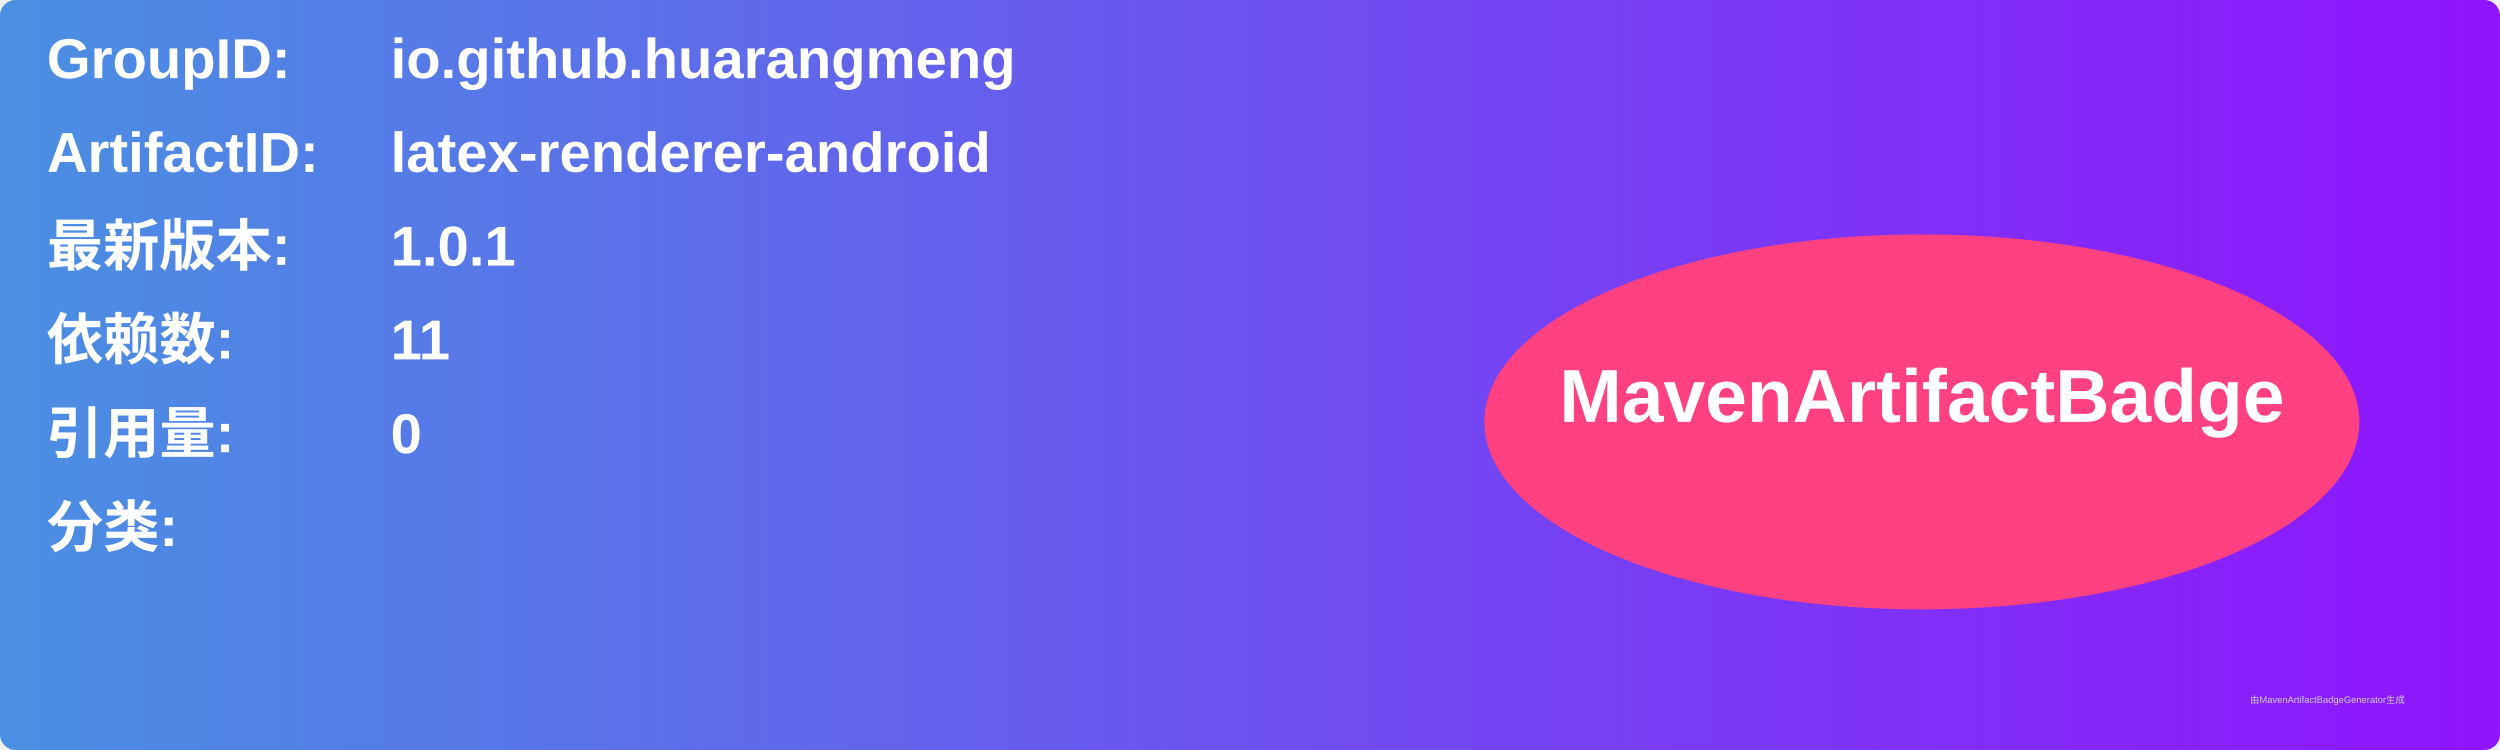
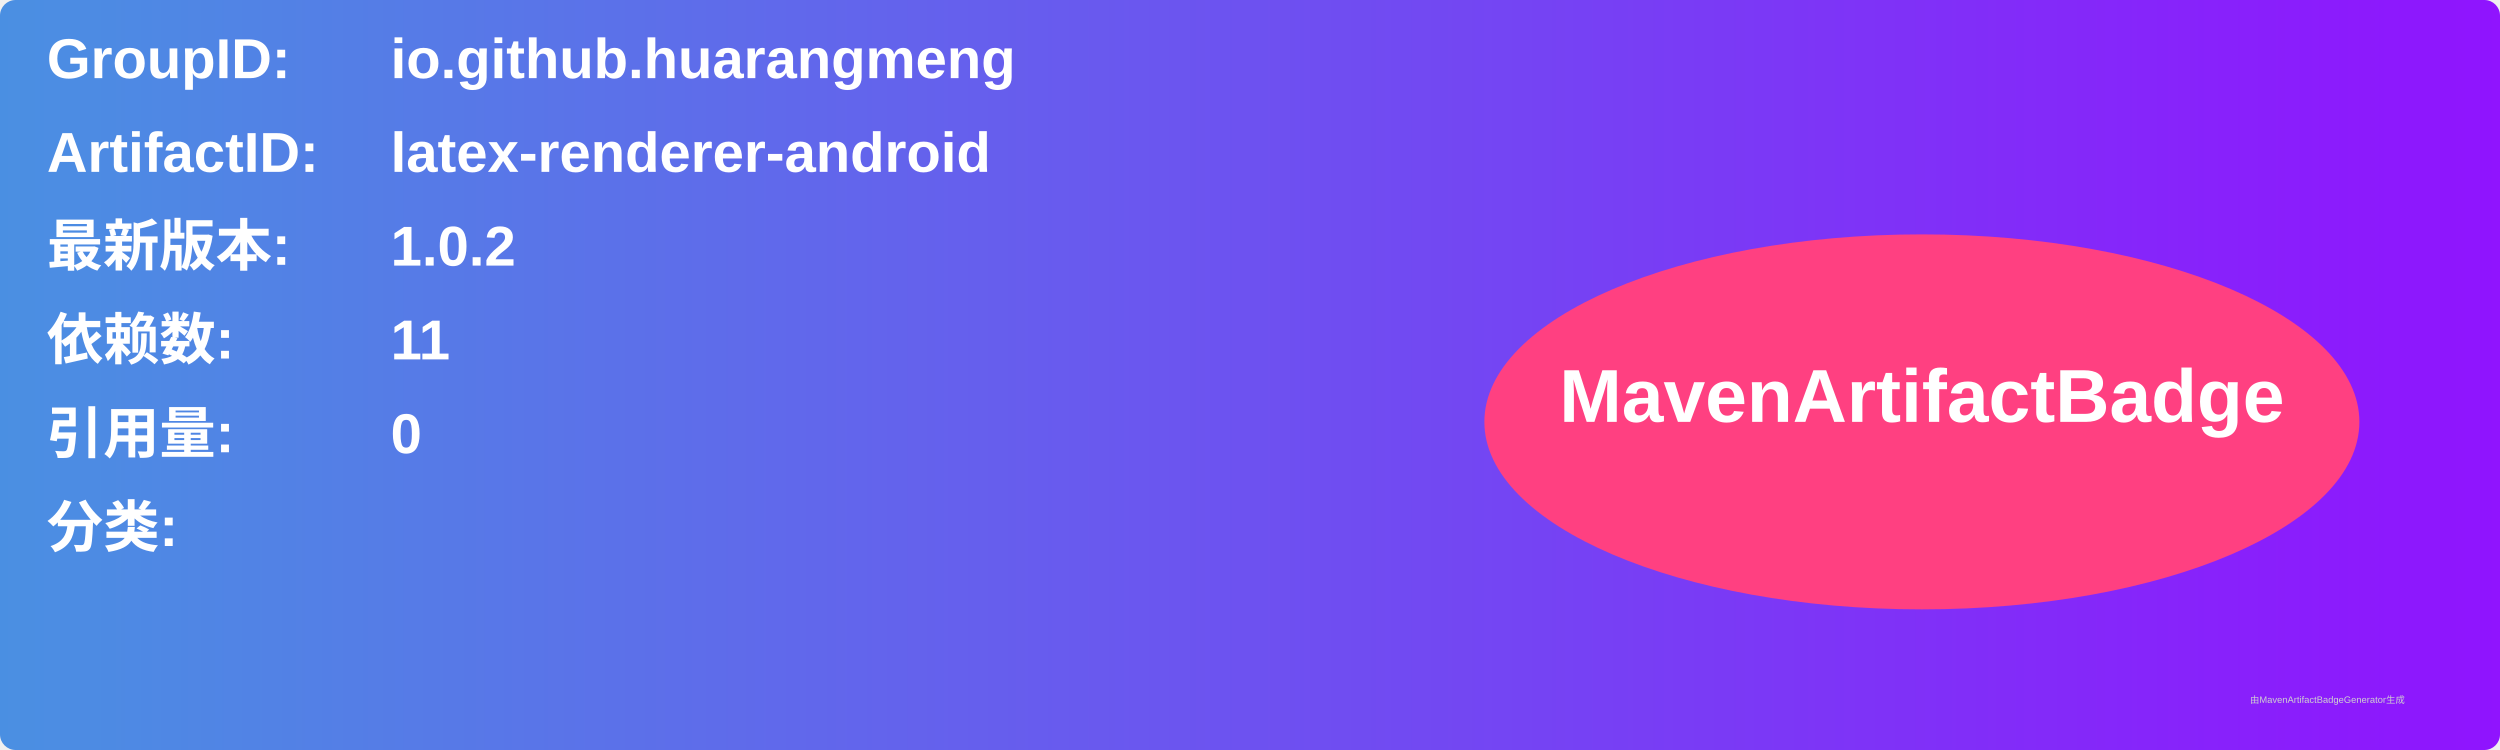
<svg xmlns="http://www.w3.org/2000/svg" width="800" height="240" viewBox="0 0 800 240">
  <linearGradient id="grad" x1="0%" y1="0%" x2="100%" y2="0%">
    <stop offset="0%" stop-color="#4a90e2" />
    <stop offset="100%" stop-color="#9013fe" />
  </linearGradient>
  <rect width="100%" height="100%" rx="5" ry="5" fill="url(#grad)" />
  <g transform="translate(15, 15)">
    <text x="0" y="10" font-family="Arial" font-size="18" fill="white" font-weight="bold" width="260">GroupID:</text>
    <text x="110" y="10" font-family="Arial" font-size="18" fill="white" font-weight="bold" width="460">io.github.huarangmeng</text>
    <text x="0" y="40" font-family="Arial" font-size="18" fill="white" font-weight="bold" width="260">ArtifactID:</text>
    <text x="110" y="40" font-family="Arial" font-size="18" fill="white" font-weight="bold" width="460">latex-renderer-android</text>
    <text x="0" y="70" font-family="Arial" font-size="18" fill="white" font-weight="bold">最新版本:</text>
    <text x="110" y="70" font-family="Arial" font-size="18" fill="white" font-weight="bold">
-       <tspan font-weight="bold">1.0.1</tspan>
+       <tspan font-weight="bold">1.0.2</tspan>
    </text>
    <text x="0" y="100" font-family="Arial" font-size="18" fill="white" font-weight="bold">依赖数: </text>
    <text x="110" y="100" font-family="Arial" font-size="18" fill="white">
      <tspan font-weight="bold">11</tspan>
    </text>
    <text x="0" y="130" font-family="Arial" font-size="18" fill="white" font-weight="bold">引用量: </text>
    <text x="110" y="130" font-family="Arial" font-size="18" fill="white">
      <tspan font-weight="bold">0</tspan>
    </text>
    <text x="0" y="160" font-family="Arial" font-size="18" fill="white" font-weight="bold">分类:</text>
    <text x="10" y="190" font-family="Arial" font-size="10" fill="white">
      <tspan font-weight="bold" />
    </text>
    <ellipse cx="600" cy="120" rx="140" ry="60" fill="#ff4081" />
    <text x="600" y="120" text-anchor="middle" font-family="Arial" font-size="24" fill="white" font-weight="bold">MavenArtifactBadge</text>
  </g>
  <text x="720" y="225" font-family="Arial" font-size="3" fill="#d0d0d0">由MavenArtifactBadgeGenerator生成</text>
</svg>
